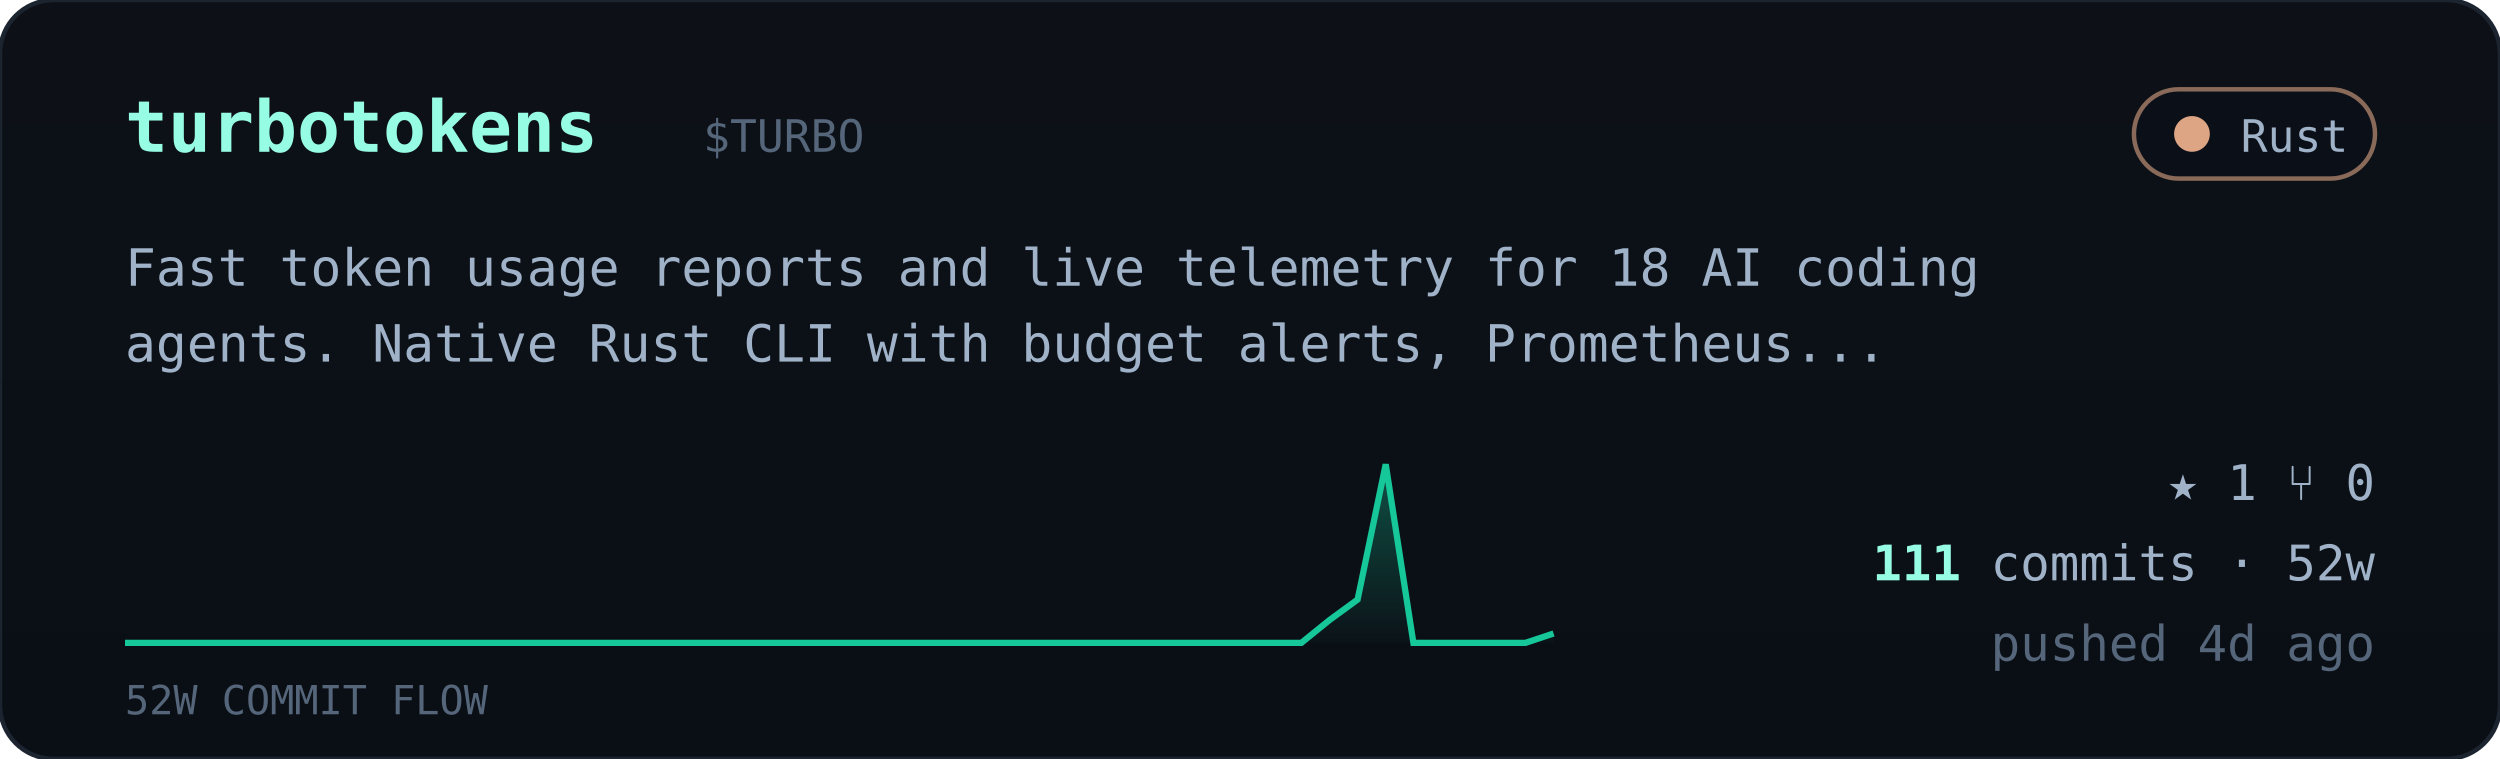
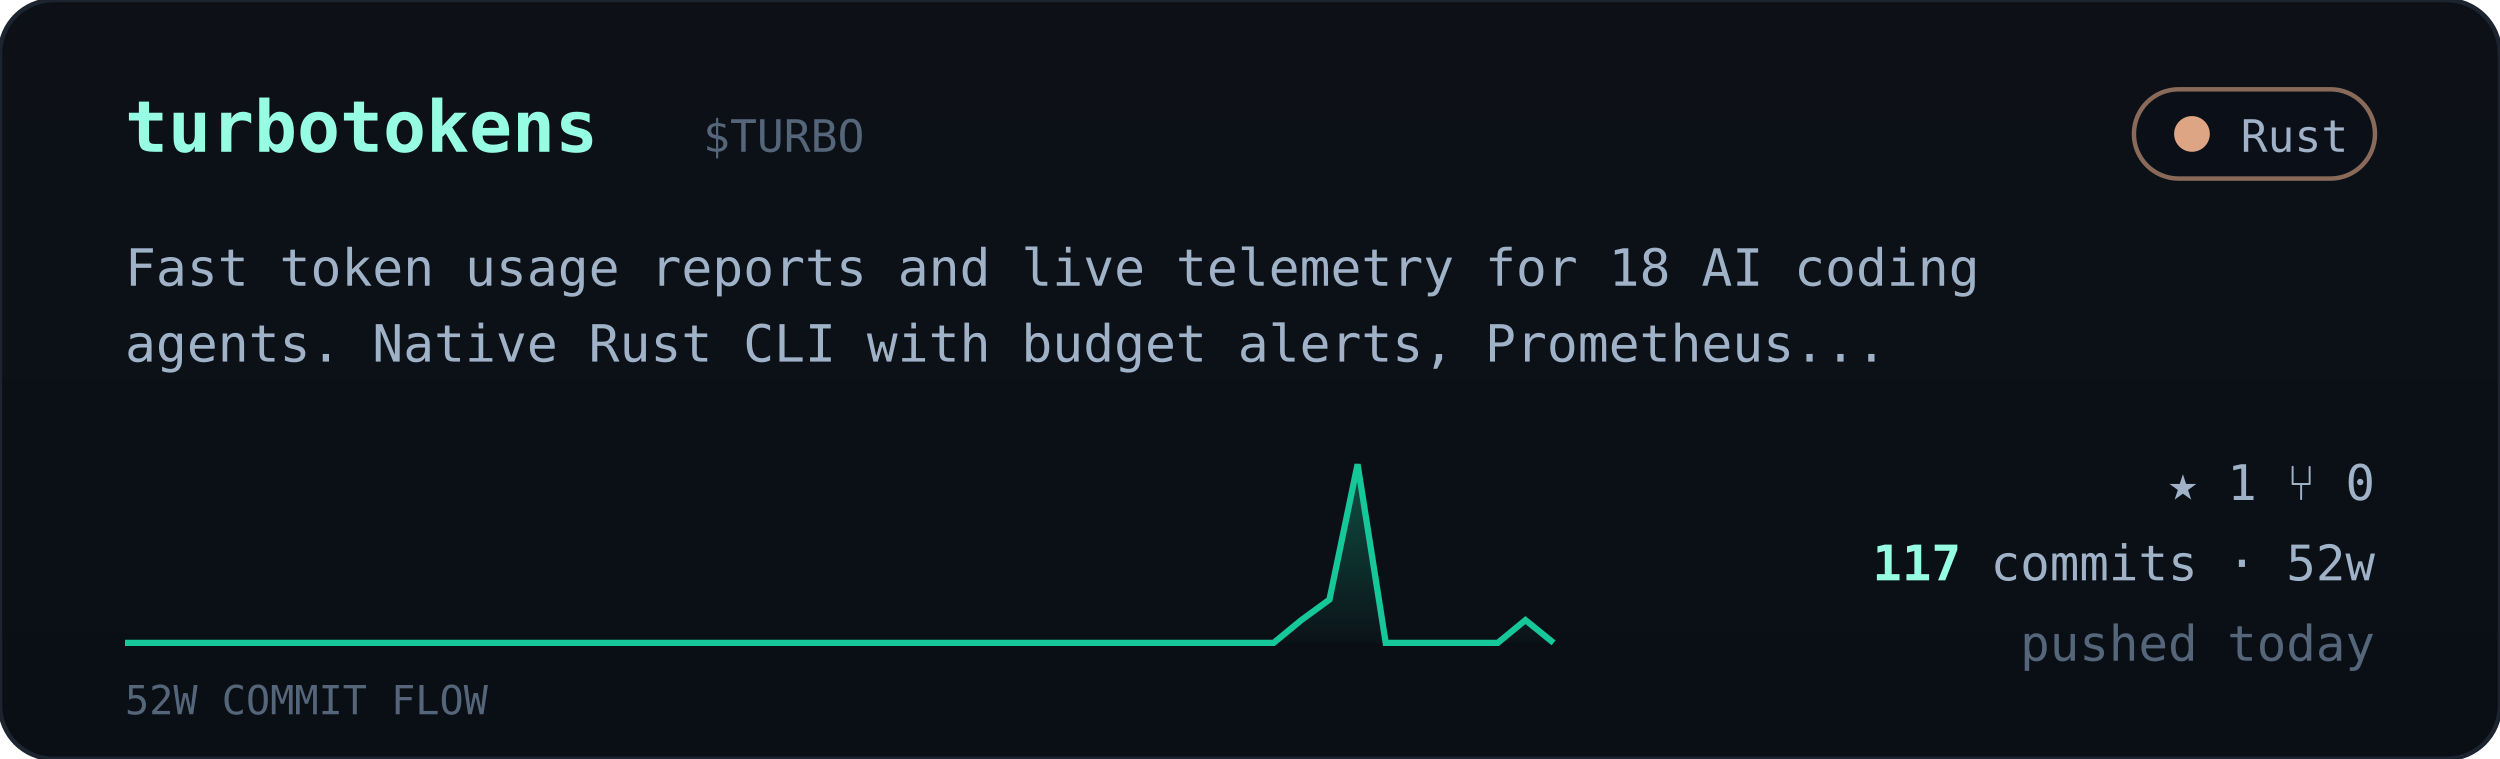
<svg xmlns="http://www.w3.org/2000/svg" viewBox="0 0 560 170" width="560" font-family="ui-monospace,'JetBrains Mono','SF Mono',Menlo,Consolas,monospace">
  <defs>
    <linearGradient id="cardbg" x1="0" y1="0" x2="0" y2="1">
      <stop offset="0" stop-color="#0d1117" />
      <stop offset="1" stop-color="#0a0f16" />
    </linearGradient>
    <linearGradient id="sparkfill" x1="0" y1="0" x2="0" y2="1">
      <stop offset="0" stop-color="#16c79a" stop-opacity="0.35" />
      <stop offset="1" stop-color="#16c79a" stop-opacity="0.02" />
    </linearGradient>
  </defs>
  <rect width="560" height="170" rx="12" fill="url(#cardbg)" stroke="#1c2430" />
  <text x="28" y="34" font-size="16" font-weight="700" fill="#97fce4">turbotokens</text>
  <text x="157.5" y="34" font-size="10" fill="#55657a">$TURBO</text>
  <g>
    <rect x="478" y="20" width="54" height="20" rx="10" fill="#0b1018" stroke="#dea584" stroke-opacity="0.6" />
    <circle cx="491" cy="30" r="4" fill="#dea584" />
    <text x="526" y="34" text-anchor="end" font-size="10" fill="#9fb2c8">Rust</text>
  </g>
  <text x="28" y="64" font-size="11.5" fill="#9fb2c8">Fast token usage reports and live telemetry for 18 AI coding</text>
  <text x="28" y="81" font-size="11.5" fill="#9fb2c8">agents. Native Rust CLI with budget alerts, Prometheus...</text>
-   <polygon points="28,144 28.0,144.0 34.3,144.0 40.5,144.0 46.8,144.0 53.1,144.0 59.4,144.0 65.6,144.0 71.9,144.0 78.2,144.0 84.5,144.0 90.7,144.0 97.0,144.0 103.3,144.0 109.6,144.0 115.8,144.0 122.1,144.0 128.4,144.0 134.7,144.0 140.9,144.0 147.2,144.0 153.5,144.0 159.8,144.0 166.0,144.0 172.3,144.0 178.6,144.0 184.9,144.0 191.1,144.0 197.4,144.0 203.7,144.0 210.0,144.0 216.2,144.0 222.5,144.0 228.8,144.0 235.1,144.0 241.3,144.0 247.6,144.0 253.9,144.0 260.2,144.0 266.4,144.0 272.7,144.0 279.0,144.0 285.3,144.0 291.5,144.0 297.8,138.9 304.1,134.3 310.4,104.0 316.6,144.0 322.9,144.0 329.2,144.0 335.5,144.0 341.7,144.0 348.0,141.9 348,144" fill="url(#sparkfill)" />
-   <polyline points="28.0,144.0 34.3,144.0 40.5,144.0 46.8,144.0 53.1,144.0 59.4,144.0 65.6,144.0 71.9,144.0 78.2,144.0 84.5,144.0 90.7,144.0 97.0,144.0 103.3,144.0 109.6,144.0 115.8,144.0 122.1,144.0 128.4,144.0 134.7,144.0 140.9,144.0 147.2,144.0 153.5,144.0 159.8,144.0 166.0,144.0 172.3,144.0 178.6,144.0 184.9,144.0 191.1,144.0 197.4,144.0 203.7,144.0 210.0,144.0 216.2,144.0 222.5,144.0 228.8,144.0 235.1,144.0 241.3,144.0 247.6,144.0 253.9,144.0 260.2,144.0 266.4,144.0 272.7,144.0 279.0,144.0 285.3,144.0 291.5,144.0 297.8,138.9 304.1,134.3 310.4,104.0 316.6,144.0 322.9,144.0 329.2,144.0 335.5,144.0 341.7,144.0 348.0,141.9" fill="none" stroke="#16c79a" stroke-width="1.4" />
+   <polygon points="28,144 28.0,144.0 34.3,144.0 40.5,144.0 46.8,144.0 53.1,144.0 59.4,144.0 65.6,144.0 71.9,144.0 78.2,144.0 84.5,144.0 90.7,144.0 97.0,144.0 103.3,144.0 109.6,144.0 115.8,144.0 122.1,144.0 128.4,144.0 134.7,144.0 140.9,144.0 147.2,144.0 153.5,144.0 159.8,144.0 166.0,144.0 172.3,144.0 178.6,144.0 184.9,144.0 191.1,144.0 197.4,144.0 203.7,144.0 210.0,144.0 216.2,144.0 222.5,144.0 228.8,144.0 235.1,144.0 241.3,144.0 247.6,144.0 253.9,144.0 260.2,144.0 266.4,144.0 272.7,144.0 279.0,144.0 285.3,144.0 291.5,138.9 297.8,134.3 304.1,104.0 310.4,144.0 316.6,144.0 322.9,144.0 329.2,144.0 335.5,144.0 341.7,138.9 348.0,144.0 348,144" fill="url(#sparkfill)" />
+   <polyline points="28.0,144.0 34.3,144.0 40.5,144.0 46.8,144.0 53.1,144.0 59.4,144.0 65.6,144.0 71.9,144.0 78.2,144.0 84.5,144.0 90.7,144.0 97.0,144.0 103.3,144.0 109.6,144.0 115.8,144.0 122.1,144.0 128.4,144.0 134.7,144.0 140.9,144.0 147.2,144.0 153.5,144.0 159.8,144.0 166.0,144.0 172.3,144.0 178.6,144.0 184.9,144.0 191.1,144.0 197.4,144.0 203.7,144.0 210.0,144.0 216.2,144.0 222.5,144.0 228.8,144.0 235.1,144.0 241.3,144.0 247.6,144.0 253.9,144.0 260.2,144.0 266.4,144.0 272.7,144.0 279.0,144.0 285.3,144.0 291.5,138.9 297.8,134.3 304.1,104.0 310.4,144.0 316.6,144.0 322.9,144.0 329.2,144.0 335.5,144.0 341.7,138.9 348.0,144.0" fill="none" stroke="#16c79a" stroke-width="1.4" />
  <text x="28" y="160" font-size="9" fill="#55657a">52W COMMIT FLOW</text>
  <g font-size="11" fill="#9fb2c8">
    <text x="532" y="112" text-anchor="end">★ 1   ⑂ 0</text>
    <text x="532" y="130" text-anchor="end">
-       <tspan fill="#97fce4" font-weight="700">111</tspan> commits · 52w</text>
-     <text x="532" y="148" text-anchor="end" fill="#55657a">pushed 4d ago</text>
+       <tspan fill="#97fce4" font-weight="700">117</tspan> commits · 52w</text>
+     <text x="532" y="148" text-anchor="end" fill="#55657a">pushed today</text>
  </g>
</svg>
